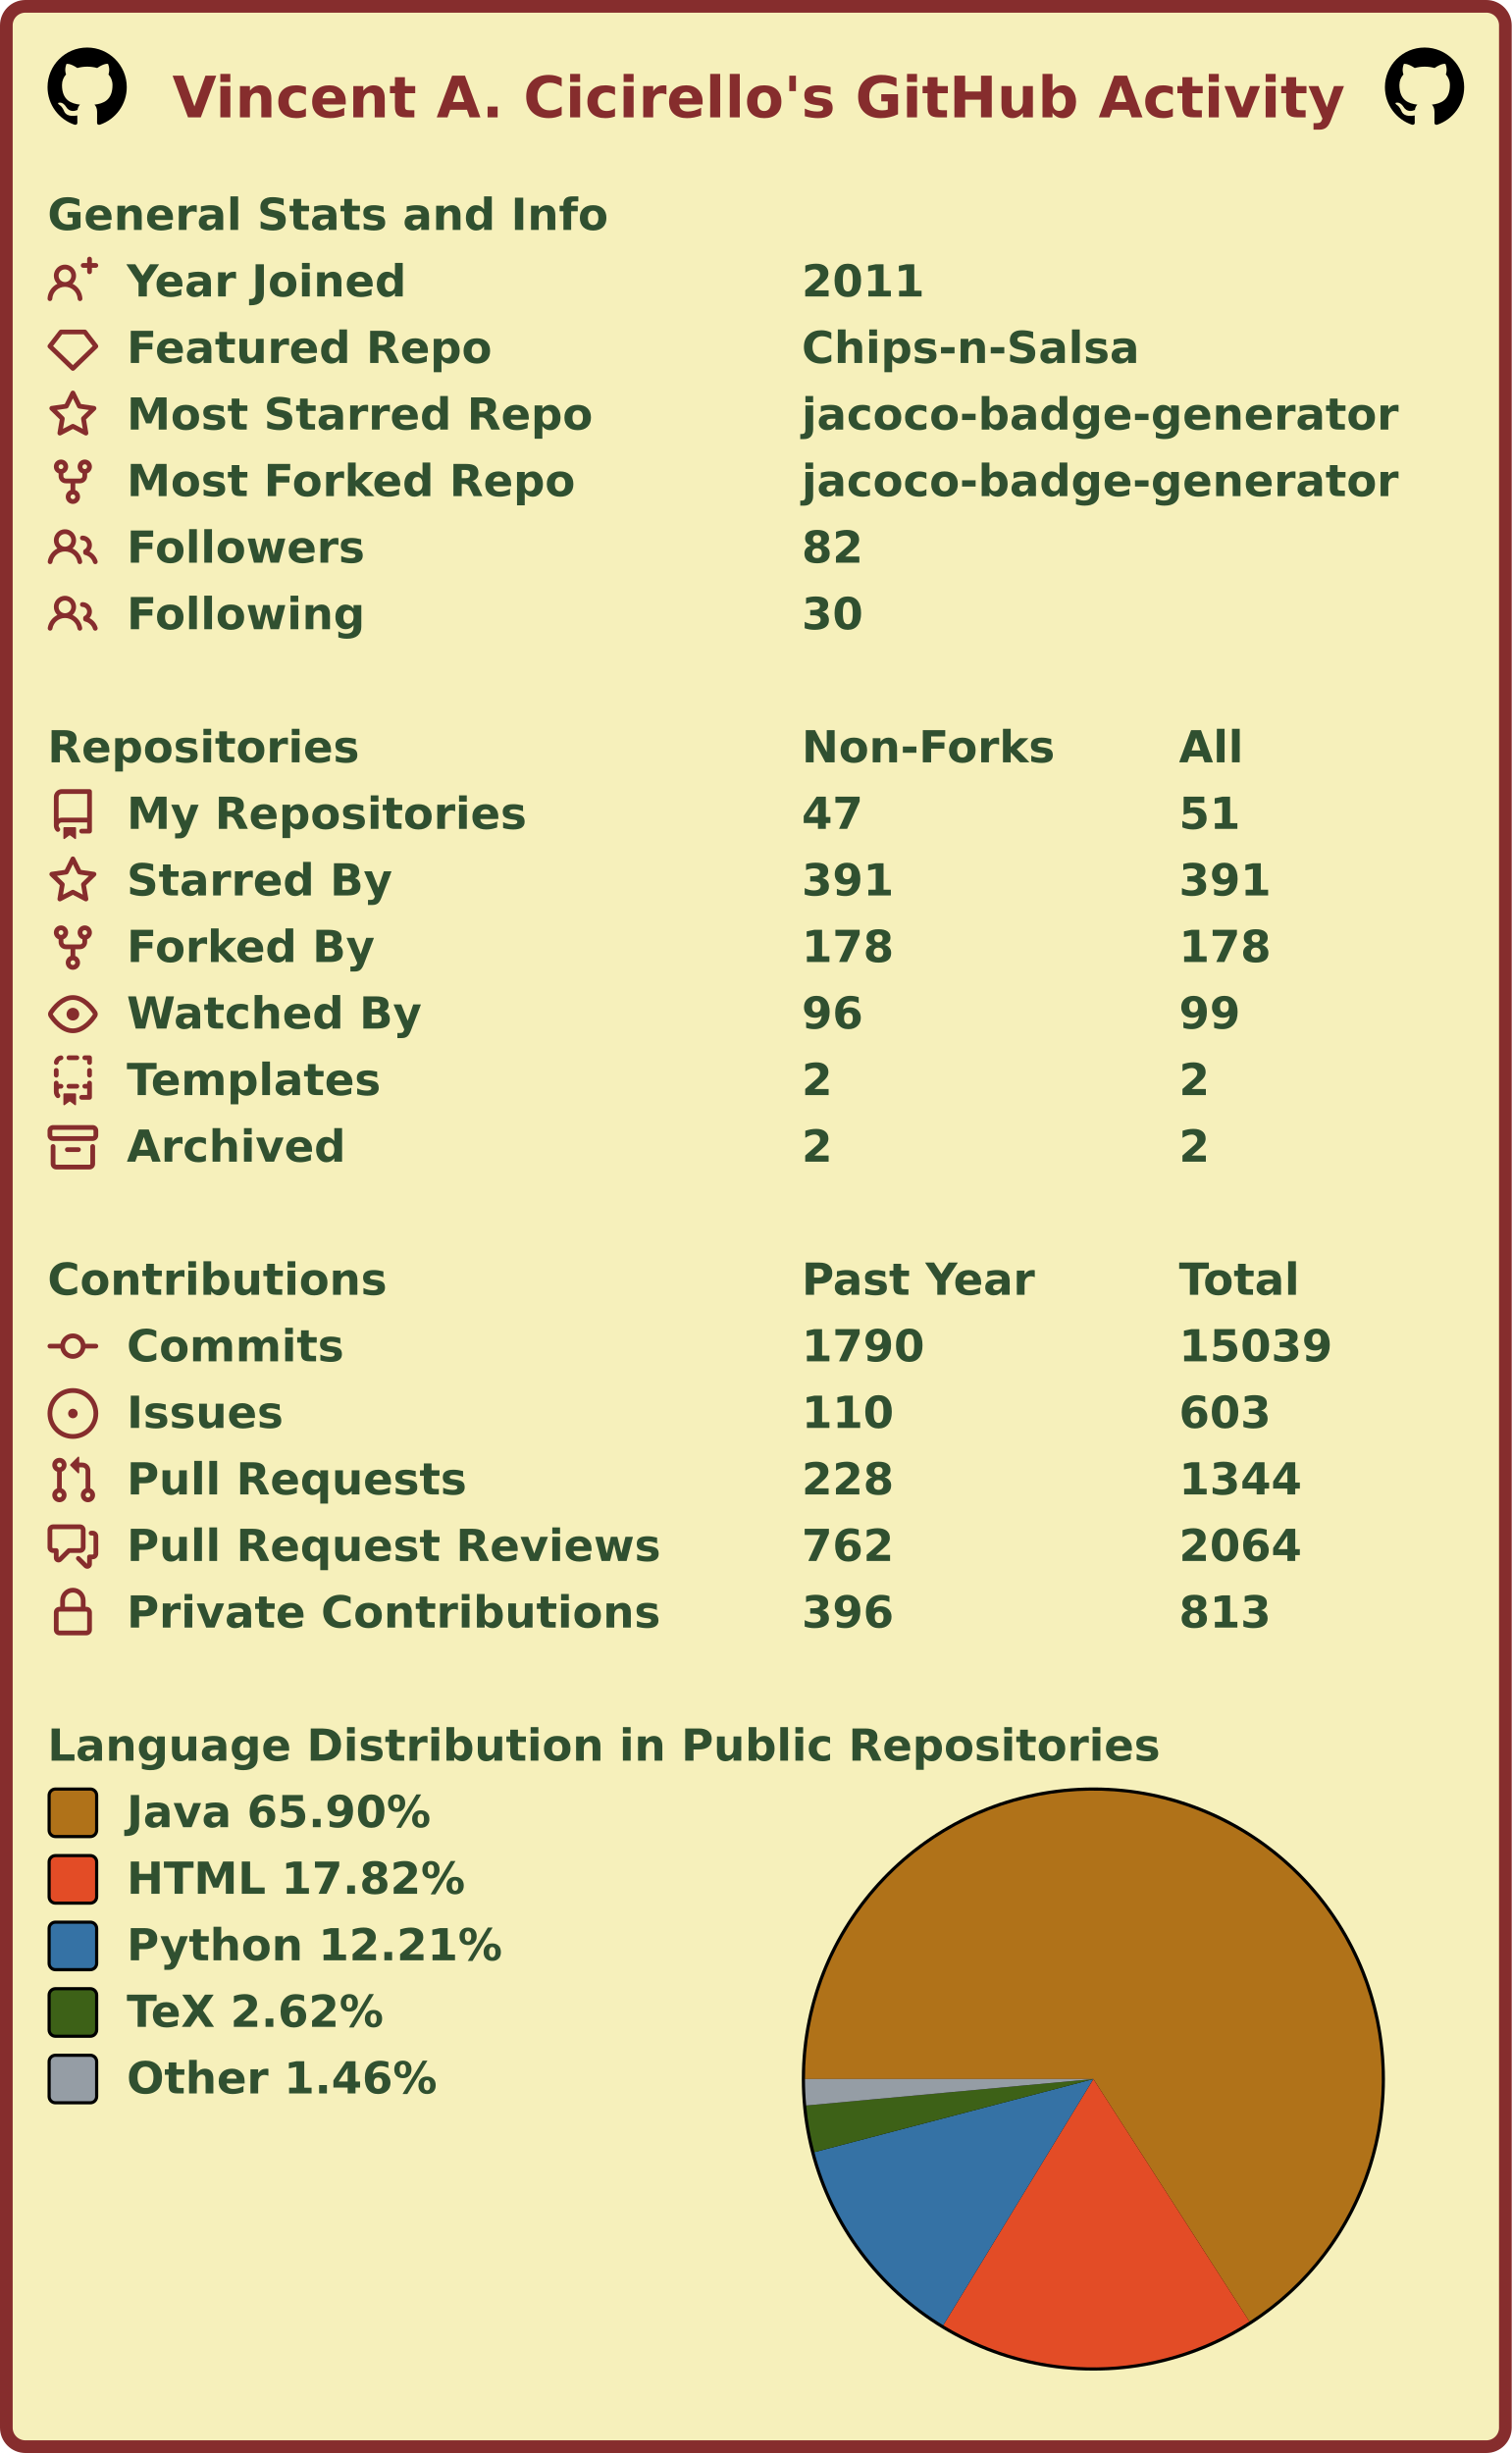
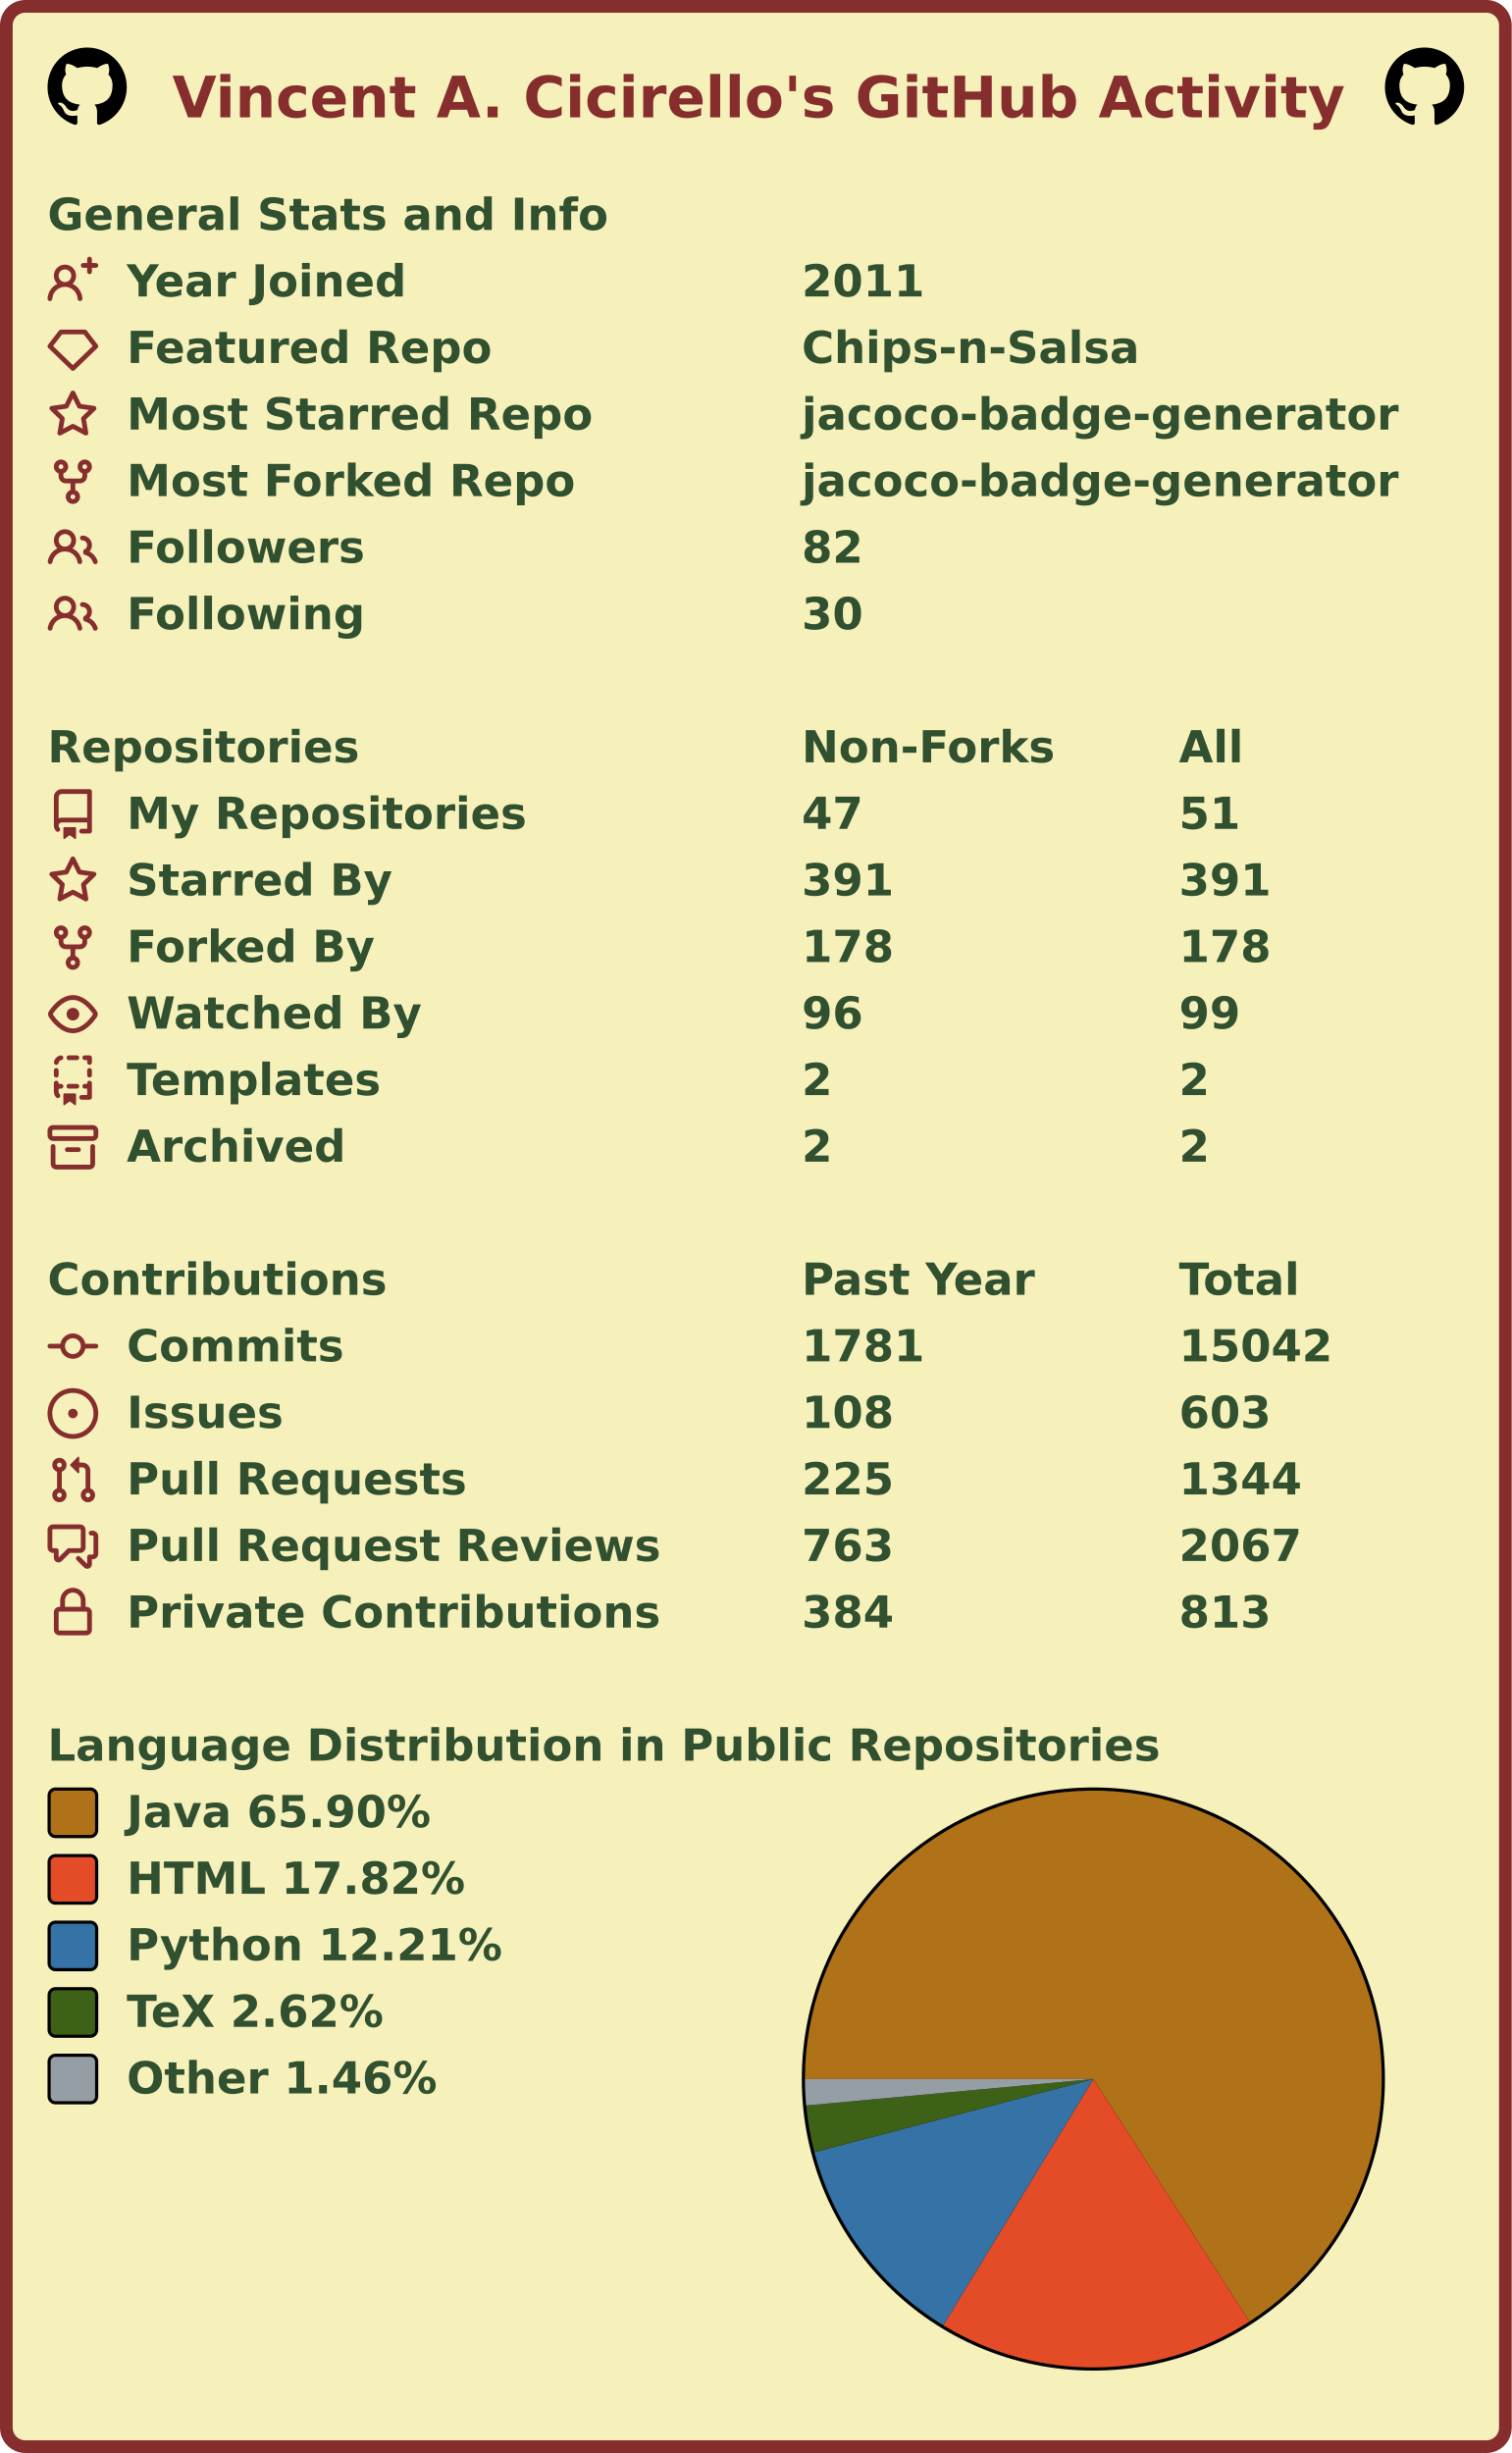
<svg xmlns="http://www.w3.org/2000/svg" width="477" height="774" viewBox="0 0 477 774" lang="en" xml:lang="en">
  <rect x="2" y="2" stroke-width="4" rx="6" width="473" height="770" stroke="#862d2d" fill="#f6f0bb" />
  <g font-weight="600" font-size="110pt" font-family="Verdana,Geneva,DejaVu Sans,sans-serif" text-rendering="geometricPrecision">
    <text x="442" y="301" lengthAdjust="spacingAndGlyphs" textLength="2985" transform="scale(0.123)" fill="#862d2d">Vincent A. Cicirello's GitHub Activity</text>
    <svg x="15" y="15" width="25" height="25" viewBox="0 0 16 16">
      <path fill="#000000" fill-rule="evenodd" d="M8 0C3.58 0 0 3.58 0 8c0 3.54 2.29 6.53 5.47 7.59.4.07.55-.17.55-.38 0-.19-.01-.82-.01-1.49-2.01.37-2.53-.49-2.69-.94-.09-.23-.48-.94-.82-1.13-.28-.15-.68-.52-.01-.53.63-.01 1.08.58 1.23.82.72 1.21 1.87.87 2.33.66.07-.52.28-.87.51-1.07-1.78-.2-3.64-.89-3.64-3.95 0-.87.31-1.59.82-2.15-.08-.2-.36-1.02.08-2.12 0 0 .67-.21 2.2.82.64-.18 1.32-.27 2-.27.68 0 1.36.09 2 .27 1.53-1.04 2.2-.82 2.2-.82.44 1.1.16 1.92.08 2.12.51.56.82 1.27.82 2.15 0 3.07-1.87 3.75-3.65 3.95.29.25.54.73.54 1.48 0 1.07-.01 1.93-.01 2.2 0 .21.15.46.55.38A8.013 8.013 0 0016 8c0-4.42-3.58-8-8-8z" />
    </svg>
    <svg x="437" y="15" width="25" height="25" viewBox="0 0 16 16">
      <path fill="#000000" fill-rule="evenodd" d="M8 0C3.58 0 0 3.58 0 8c0 3.54 2.29 6.53 5.47 7.59.4.07.55-.17.55-.38 0-.19-.01-.82-.01-1.49-2.01.37-2.53-.49-2.69-.94-.09-.23-.48-.94-.82-1.13-.28-.15-.68-.52-.01-.53.63-.01 1.08.58 1.23.82.72 1.21 1.87.87 2.33.66.07-.52.28-.87.51-1.07-1.78-.2-3.64-.89-3.64-3.95 0-.87.31-1.59.82-2.15-.08-.2-.36-1.02.08-2.12 0 0 .67-.21 2.2.82.64-.18 1.32-.27 2-.27.68 0 1.36.09 2 .27 1.53-1.04 2.2-.82 2.2-.82.44 1.1.16 1.92.08 2.12.51.56.82 1.27.82 2.15 0 3.07-1.87 3.75-3.65 3.95.29.25.54.73.54 1.48 0 1.07-.01 1.93-.01 2.2 0 .21.15.46.55.38A8.013 8.013 0 0016 8c0-4.42-3.58-8-8-8z" />
    </svg>
    <g transform="translate(0, 60)" fill="#305030">
      <g transform="translate(15, 0)">
        <g transform="scale(0.095)">
          <text x="0" y="132" textLength="1851" lengthAdjust="spacingAndGlyphs">General Stats and Info</text>
        </g>
      </g>
      <g transform="translate(15, 21)">
        <path fill="#862d2d" fill-rule="evenodd" d="M13.25 0a.75.75 0 01.75.75V2h1.25a.75.75 0 010 1.5H14v1.25a.75.75 0 01-1.5 0V3.5h-1.25a.75.75 0 010-1.5h1.25V.75a.75.75 0 01.75-.75zM5.5 4a2 2 0 100 4 2 2 0 000-4zm2.4 4.548a3.5 3.5 0 10-4.799 0 5.527 5.527 0 00-3.1 4.66.75.75 0 101.498.085A4.01 4.01 0 015.5 9.5a4.01 4.01 0 014.001 3.793.75.75 0 101.498-.086 5.527 5.527 0 00-3.1-4.659z" />
        <g transform="scale(0.095)">
          <text lengthAdjust="spacingAndGlyphs" textLength="932" x="263" y="132">Year Joined</text>
          <text lengthAdjust="spacingAndGlyphs" textLength="420" x="2505" y="132">2011</text>
        </g>
      </g>
      <g transform="translate(15, 42)">
        <path fill="#862d2d" fill-rule="evenodd" d="M3.637 2.291A.75.75 0 014.23 2h7.54a.75.75 0 01.593.291l3.48 4.5a.75.75 0 01-.072.999l-7.25 7a.75.75 0 01-1.042 0l-7.25-7a.75.75 0 01-.072-.999l3.48-4.5zM4.598 3.5L1.754 7.177 8 13.207l6.246-6.03L11.402 3.5H4.598z" />
        <g transform="scale(0.095)">
          <text lengthAdjust="spacingAndGlyphs" textLength="1215" x="263" y="132">Featured Repo</text>
          <text lengthAdjust="spacingAndGlyphs" textLength="1120" x="2505" y="132">Chips-n-Salsa</text>
        </g>
      </g>
      <g transform="translate(15, 63)">
        <path fill="#862d2d" fill-rule="evenodd" d="M8 .25a.75.75 0 01.673.418l1.882 3.815 4.21.612a.75.75 0 01.416 1.279l-3.046 2.97.719 4.192a.75.75 0 01-1.088.791L8 12.347l-3.766 1.98a.75.75 0 01-1.088-.79l.72-4.194L.818 6.374a.75.75 0 01.416-1.28l4.21-.611L7.327.668A.75.75 0 018 .25zm0 2.445L6.615 5.5a.75.75 0 01-.564.41l-3.097.45 2.24 2.184a.75.75 0 01.216.664l-.528 3.084 2.769-1.456a.75.75 0 01.698 0l2.77 1.456-.53-3.084a.75.75 0 01.216-.664l2.24-2.183-3.096-.45a.75.75 0 01-.564-.41L8 2.694v.001z" />
        <g transform="scale(0.095)">
          <text lengthAdjust="spacingAndGlyphs" textLength="1532" x="263" y="132">Most Starred Repo</text>
          <text lengthAdjust="spacingAndGlyphs" textLength="1986" x="2505" y="132">jacoco-badge-generator</text>
        </g>
      </g>
      <g transform="translate(15, 84)">
        <path fill="#862d2d" fill-rule="evenodd" d="M5 3.25a.75.75 0 11-1.5 0 .75.75 0 011.5 0zm0 2.122a2.25 2.25 0 10-1.5 0v.878A2.25 2.25 0 005.75 8.5h1.5v2.128a2.251 2.251 0 101.5 0V8.5h1.5a2.25 2.25 0 002.25-2.25v-.878a2.25 2.25 0 10-1.5 0v.878a.75.75 0 01-.75.75h-4.5A.75.75 0 015 6.25v-.878zm3.75 7.378a.75.75 0 11-1.5 0 .75.75 0 011.5 0zm3-8.75a.75.75 0 100-1.5.75.75 0 000 1.5z" />
        <g transform="scale(0.095)">
          <text lengthAdjust="spacingAndGlyphs" textLength="1485" x="263" y="132">Most Forked Repo</text>
          <text lengthAdjust="spacingAndGlyphs" textLength="1986" x="2505" y="132">jacoco-badge-generator</text>
        </g>
      </g>
      <g transform="translate(15, 105)">
        <path fill="#862d2d" fill-rule="evenodd" d="M5.5 3.5a2 2 0 100 4 2 2 0 000-4zM2 5.5a3.5 3.5 0 115.898 2.549 5.507 5.507 0 013.034 4.084.75.75 0 11-1.482.235 4.001 4.001 0 00-7.9 0 .75.75 0 01-1.482-.236A5.507 5.507 0 013.102 8.05 3.49 3.49 0 012 5.5zM11 4a.75.75 0 100 1.5 1.5 1.5 0 01.666 2.844.75.75 0 00-.416.672v.352a.75.75 0 00.574.73c1.2.289 2.162 1.2 2.522 2.372a.75.75 0 101.434-.44 5.01 5.01 0 00-2.56-3.012A3 3 0 0011 4z" />
        <g transform="scale(0.095)">
          <text lengthAdjust="spacingAndGlyphs" textLength="778" x="263" y="132">Followers</text>
          <text lengthAdjust="spacingAndGlyphs" textLength="210" x="2505" y="132">82</text>
        </g>
      </g>
      <g transform="translate(15, 126)">
        <path fill="#862d2d" fill-rule="evenodd" d="M5.5 3.5a2 2 0 100 4 2 2 0 000-4zM2 5.5a3.5 3.5 0 115.898 2.549 5.507 5.507 0 013.034 4.084.75.75 0 11-1.482.235 4.001 4.001 0 00-7.9 0 .75.75 0 01-1.482-.236A5.507 5.507 0 013.102 8.05 3.49 3.49 0 012 5.5zM11 4a.75.75 0 100 1.5 1.5 1.5 0 01.666 2.844.75.75 0 00-.416.672v.352a.75.75 0 00.574.73c1.2.289 2.162 1.2 2.522 2.372a.75.75 0 101.434-.44 5.01 5.01 0 00-2.56-3.012A3 3 0 0011 4z" />
        <g transform="scale(0.095)">
          <text lengthAdjust="spacingAndGlyphs" textLength="780" x="263" y="132">Following</text>
          <text lengthAdjust="spacingAndGlyphs" textLength="210" x="2505" y="132">30</text>
        </g>
      </g>
    </g>
    <g transform="translate(0, 228)" fill="#305030">
      <g transform="translate(15, 0)">
        <g transform="scale(0.095)">
          <text x="0" y="132" textLength="1020" lengthAdjust="spacingAndGlyphs">Repositories</text>
          <text x="2505" y="132" textLength="832" lengthAdjust="spacingAndGlyphs">Non-Forks</text>
          <text x="3758" y="132" textLength="206" lengthAdjust="spacingAndGlyphs">All</text>
        </g>
      </g>
      <g transform="translate(15, 21)">
        <path fill="#862d2d" fill-rule="evenodd" d="M2 2.5A2.5 2.5 0 014.5 0h8.75a.75.75 0 01.75.75v12.5a.75.75 0 01-.75.75h-2.5a.75.75 0 110-1.5h1.75v-2h-8a1 1 0 00-.714 1.7.75.75 0 01-1.072 1.05A2.495 2.495 0 012 11.5v-9zm10.5-1V9h-8c-.356 0-.694.074-1 .208V2.5a1 1 0 011-1h8zM5 12.25v3.25a.25.25 0 00.4.2l1.45-1.087a.25.25 0 01.3 0L8.6 15.7a.25.25 0 00.4-.2v-3.25a.25.25 0 00-.25-.25h-3.5a.25.25 0 00-.25.25z" />
        <g transform="scale(0.095)">
          <text lengthAdjust="spacingAndGlyphs" textLength="1312" x="263" y="132">My Repositories</text>
          <text lengthAdjust="spacingAndGlyphs" textLength="210" x="2505" y="132">47</text>
          <text lengthAdjust="spacingAndGlyphs" textLength="210" x="3758" y="132">51</text>
        </g>
      </g>
      <g transform="translate(15, 42)">
        <path fill="#862d2d" fill-rule="evenodd" d="M8 .25a.75.75 0 01.673.418l1.882 3.815 4.21.612a.75.75 0 01.416 1.279l-3.046 2.97.719 4.192a.75.75 0 01-1.088.791L8 12.347l-3.766 1.98a.75.75 0 01-1.088-.79l.72-4.194L.818 6.374a.75.75 0 01.416-1.28l4.21-.611L7.327.668A.75.75 0 018 .25zm0 2.445L6.615 5.5a.75.75 0 01-.564.41l-3.097.45 2.24 2.184a.75.75 0 01.216.664l-.528 3.084 2.769-1.456a.75.75 0 01.698 0l2.77 1.456-.53-3.084a.75.75 0 01.216-.664l2.24-2.183-3.096-.45a.75.75 0 01-.564-.41L8 2.694v.001z" />
        <g transform="scale(0.095)">
          <text lengthAdjust="spacingAndGlyphs" textLength="874" x="263" y="132">Starred By</text>
          <text lengthAdjust="spacingAndGlyphs" textLength="315" x="2505" y="132">391</text>
          <text lengthAdjust="spacingAndGlyphs" textLength="315" x="3758" y="132">391</text>
        </g>
      </g>
      <g transform="translate(15, 63)">
        <path fill="#862d2d" fill-rule="evenodd" d="M5 3.25a.75.75 0 11-1.5 0 .75.75 0 011.5 0zm0 2.122a2.25 2.25 0 10-1.5 0v.878A2.25 2.25 0 005.75 8.5h1.5v2.128a2.251 2.251 0 101.5 0V8.5h1.5a2.25 2.25 0 002.25-2.25v-.878a2.25 2.25 0 10-1.5 0v.878a.75.75 0 01-.75.75h-4.5A.75.75 0 015 6.25v-.878zm3.75 7.378a.75.75 0 11-1.5 0 .75.75 0 011.5 0zm3-8.75a.75.75 0 100-1.5.75.75 0 000 1.5z" />
        <g transform="scale(0.095)">
          <text lengthAdjust="spacingAndGlyphs" textLength="828" x="263" y="132">Forked By</text>
          <text lengthAdjust="spacingAndGlyphs" textLength="315" x="2505" y="132">178</text>
          <text lengthAdjust="spacingAndGlyphs" textLength="315" x="3758" y="132">178</text>
        </g>
      </g>
      <g transform="translate(15, 84)">
        <path fill="#862d2d" fill-rule="evenodd" d="M1.679 7.932c.412-.621 1.242-1.75 2.366-2.717C5.175 4.242 6.527 3.5 8 3.5c1.473 0 2.824.742 3.955 1.715 1.124.967 1.954 2.096 2.366 2.717a.119.119 0 010 .136c-.412.621-1.242 1.75-2.366 2.717C10.825 11.758 9.473 12.5 8 12.5c-1.473 0-2.824-.742-3.955-1.715C2.92 9.818 2.09 8.69 1.679 8.068a.119.119 0 010-.136zM8 2c-1.981 0-3.67.992-4.933 2.078C1.797 5.169.88 6.423.43 7.1a1.619 1.619 0 000 1.798c.45.678 1.367 1.932 2.637 3.024C4.329 13.008 6.019 14 8 14c1.981 0 3.67-.992 4.933-2.078 1.27-1.091 2.187-2.345 2.637-3.023a1.619 1.619 0 000-1.798c-.45-.678-1.367-1.932-2.637-3.023C11.671 2.992 9.981 2 8 2zm0 8a2 2 0 100-4 2 2 0 000 4z" />
        <g transform="scale(0.095)">
          <text lengthAdjust="spacingAndGlyphs" textLength="993" x="263" y="132">Watched By</text>
          <text lengthAdjust="spacingAndGlyphs" textLength="210" x="2505" y="132">96</text>
          <text lengthAdjust="spacingAndGlyphs" textLength="210" x="3758" y="132">99</text>
        </g>
      </g>
      <g transform="translate(15, 105)">
        <path fill="#862d2d" fill-rule="evenodd" d="M6 .75A.75.75 0 016.75 0h2.5a.75.75 0 010 1.5h-2.5A.75.75 0 016 .75zm5 0a.75.75 0 01.75-.75h1.5a.75.75 0 01.75.75v1.5a.75.75 0 01-1.5 0V1.5h-.75A.75.75 0 0111 .75zM4.992.662a.75.75 0 01-.636.848c-.436.063-.783.41-.846.846a.75.75 0 01-1.485-.212A2.501 2.501 0 014.144.025a.75.75 0 01.848.637zM2.75 4a.75.75 0 01.75.75v1.5a.75.75 0 01-1.5 0v-1.5A.75.75 0 012.75 4zm10.5 0a.75.75 0 01.75.75v1.5a.75.75 0 01-1.5 0v-1.5a.75.75 0 01.75-.75zM2.75 8a.75.75 0 01.75.75v.268A1.72 1.72 0 013.75 9h.5a.75.75 0 010 1.5h-.5a.25.25 0 00-.25.25v.75c0 .28.114.532.3.714a.75.75 0 01-1.05 1.072A2.495 2.495 0 012 11.5V8.75A.75.75 0 012.75 8zm10.5 0a.75.75 0 01.75.75v4.5a.75.75 0 01-.75.75h-2.5a.75.75 0 010-1.5h1.75v-2h-.75a.75.75 0 010-1.5h.75v-.25a.75.75 0 01.75-.75zM6 9.75A.75.75 0 016.75 9h2.5a.75.75 0 010 1.5h-2.5A.75.75 0 016 9.75zm-1 2.5v3.25a.25.25 0 00.4.2l1.45-1.087a.25.25 0 01.3 0L8.6 15.7a.25.25 0 00.4-.2v-3.25a.25.25 0 00-.25-.25h-3.5a.25.25 0 00-.25.25z" />
        <g transform="scale(0.095)">
          <text lengthAdjust="spacingAndGlyphs" textLength="868" x="263" y="132">Templates</text>
          <text lengthAdjust="spacingAndGlyphs" textLength="105" x="2505" y="132">2</text>
          <text lengthAdjust="spacingAndGlyphs" textLength="105" x="3758" y="132">2</text>
        </g>
      </g>
      <g transform="translate(15, 126)">
        <path fill="#862d2d" fill-rule="evenodd" d="M1.75 2.5a.25.25 0 00-.25.25v1.5c0 .138.112.25.25.25h12.5a.25.25 0 00.25-.25v-1.5a.25.25 0 00-.25-.25H1.75zM0 2.75C0 1.784.784 1 1.75 1h12.5c.966 0 1.75.784 1.75 1.75v1.5A1.75 1.75 0 0114.25 6H1.75A1.75 1.75 0 010 4.25v-1.5zM1.75 7a.75.75 0 01.75.75v5.5c0 .138.112.25.25.25h10.5a.25.25 0 00.25-.25v-5.5a.75.75 0 111.5 0v5.5A1.75 1.75 0 0113.25 15H2.75A1.75 1.75 0 011 13.25v-5.5A.75.75 0 011.75 7zm4.5 1a.75.75 0 000 1.5h3.5a.75.75 0 100-1.5h-3.5z" />
        <g transform="scale(0.095)">
          <text lengthAdjust="spacingAndGlyphs" textLength="726" x="263" y="132">Archived</text>
          <text lengthAdjust="spacingAndGlyphs" textLength="105" x="2505" y="132">2</text>
          <text lengthAdjust="spacingAndGlyphs" textLength="105" x="3758" y="132">2</text>
        </g>
      </g>
    </g>
    <g transform="translate(0, 396)" fill="#305030">
      <g transform="translate(15, 0)">
        <g transform="scale(0.095)">
          <text x="0" y="132" textLength="1112" lengthAdjust="spacingAndGlyphs">Contributions</text>
          <text x="2505" y="132" textLength="774" lengthAdjust="spacingAndGlyphs">Past Year</text>
          <text x="3758" y="132" textLength="414" lengthAdjust="spacingAndGlyphs">Total</text>
        </g>
      </g>
      <g transform="translate(15, 21)">
        <path fill="#862d2d" fill-rule="evenodd" d="M10.5 7.75a2.5 2.5 0 11-5 0 2.5 2.5 0 015 0zm1.43.75a4.002 4.002 0 01-7.86 0H.75a.75.75 0 110-1.5h3.32a4.001 4.001 0 017.86 0h3.32a.75.75 0 110 1.5h-3.32z" />
        <g transform="scale(0.095)">
          <text lengthAdjust="spacingAndGlyphs" textLength="734" x="263" y="132">Commits</text>
-           <text lengthAdjust="spacingAndGlyphs" textLength="420" x="2505" y="132">1790</text>
-           <text lengthAdjust="spacingAndGlyphs" textLength="525" x="3758" y="132">15039</text>
+           <text lengthAdjust="spacingAndGlyphs" textLength="420" x="2505" y="132">1781</text>
+           <text lengthAdjust="spacingAndGlyphs" textLength="525" x="3758" y="132">15042</text>
        </g>
      </g>
      <g transform="translate(15, 42)">
        <path fill="#862d2d" d="M8 9.5a1.5 1.5 0 100-3 1.5 1.5 0 000 3z" />
        <path fill="#862d2d" fill-rule="evenodd" d="M8 0a8 8 0 100 16A8 8 0 008 0zM1.5 8a6.5 6.5 0 1113 0 6.5 6.5 0 01-13 0z" />
        <g transform="scale(0.095)">
          <text lengthAdjust="spacingAndGlyphs" textLength="512" x="263" y="132">Issues</text>
-           <text lengthAdjust="spacingAndGlyphs" textLength="315" x="2505" y="132">110</text>
+           <text lengthAdjust="spacingAndGlyphs" textLength="315" x="2505" y="132">108</text>
          <text lengthAdjust="spacingAndGlyphs" textLength="315" x="3758" y="132">603</text>
        </g>
      </g>
      <g transform="translate(15, 63)">
        <path fill="#862d2d" fill-rule="evenodd" d="M7.177 3.073L9.573.677A.25.25 0 0110 .854v4.792a.25.25 0 01-.427.177L7.177 3.427a.25.25 0 010-.354zM3.75 2.5a.75.75 0 100 1.5.75.75 0 000-1.5zm-2.25.75a2.25 2.25 0 113 2.122v5.256a2.251 2.251 0 11-1.5 0V5.372A2.25 2.25 0 011.5 3.25zM11 2.5h-1V4h1a1 1 0 011 1v5.628a2.251 2.251 0 101.5 0V5A2.5 2.5 0 0011 2.5zm1 10.25a.75.75 0 111.5 0 .75.75 0 01-1.5 0zM3.75 12a.75.75 0 100 1.5.75.75 0 000-1.5z" />
        <g transform="scale(0.095)">
          <text lengthAdjust="spacingAndGlyphs" textLength="1113" x="263" y="132">Pull Requests</text>
-           <text lengthAdjust="spacingAndGlyphs" textLength="315" x="2505" y="132">228</text>
+           <text lengthAdjust="spacingAndGlyphs" textLength="315" x="2505" y="132">225</text>
          <text lengthAdjust="spacingAndGlyphs" textLength="420" x="3758" y="132">1344</text>
        </g>
      </g>
      <g transform="translate(15, 84)">
        <path fill="#862d2d" fill-rule="evenodd" d="M1.5 2.75a.25.25 0 01.25-.25h8.5a.25.25 0 01.25.25v5.5a.25.25 0 01-.25.25h-3.5a.75.75 0 00-.53.22L3.5 11.44V9.25a.75.75 0 00-.75-.75h-1a.25.25 0 01-.25-.25v-5.5zM1.75 1A1.75 1.75 0 000 2.75v5.5C0 9.216.784 10 1.75 10H2v1.543a1.457 1.457 0 002.487 1.03L7.061 10h3.189A1.75 1.75 0 0012 8.25v-5.5A1.75 1.75 0 0010.25 1h-8.5zM14.5 4.75a.25.25 0 00-.25-.25h-.5a.75.75 0 110-1.5h.5c.966 0 1.75.784 1.75 1.75v5.5A1.75 1.75 0 0114.25 12H14v1.543a1.457 1.457 0 01-2.487 1.03L9.22 12.28a.75.75 0 111.06-1.06l2.22 2.22v-2.19a.75.75 0 01.75-.75h1a.25.25 0 00.25-.25v-5.5z" />
        <g transform="scale(0.095)">
          <text lengthAdjust="spacingAndGlyphs" textLength="1762" x="263" y="132">Pull Request Reviews</text>
-           <text lengthAdjust="spacingAndGlyphs" textLength="315" x="2505" y="132">762</text>
-           <text lengthAdjust="spacingAndGlyphs" textLength="420" x="3758" y="132">2064</text>
+           <text lengthAdjust="spacingAndGlyphs" textLength="315" x="2505" y="132">763</text>
+           <text lengthAdjust="spacingAndGlyphs" textLength="420" x="3758" y="132">2067</text>
        </g>
      </g>
      <g transform="translate(15, 105)">
        <path fill="#862d2d" fill-rule="evenodd" d="M4 4v2h-.25A1.75 1.75 0 002 7.75v5.5c0 .966.784 1.75 1.75 1.75h8.5A1.75 1.75 0 0014 13.25v-5.5A1.75 1.75 0 0012.25 6H12V4a4 4 0 10-8 0zm6.5 2V4a2.5 2.5 0 00-5 0v2h5zM12 7.5h.25a.25.25 0 01.25.25v5.5a.25.25 0 01-.25.25h-8.5a.25.25 0 01-.25-.25v-5.5a.25.25 0 01.25-.25H12z" />
        <g transform="scale(0.095)">
          <text lengthAdjust="spacingAndGlyphs" textLength="1742" x="263" y="132">Private Contributions</text>
-           <text lengthAdjust="spacingAndGlyphs" textLength="315" x="2505" y="132">396</text>
+           <text lengthAdjust="spacingAndGlyphs" textLength="315" x="2505" y="132">384</text>
          <text lengthAdjust="spacingAndGlyphs" textLength="315" x="3758" y="132">813</text>
        </g>
      </g>
    </g>
    <g transform="translate(0, 543)" fill="#305030">
      <g transform="translate(15, 0)">
        <g transform="scale(0.095)">
          <text x="0" y="132" textLength="3652" lengthAdjust="spacingAndGlyphs">Language Distribution in Public Repositories</text>
        </g>
      </g>
      <g transform="translate(253, 21)">
        <circle cx="92" cy="92" r="92" fill="#000000" />
      </g>
      <g transform="translate(254, 22)">
        <g>
          <path fill-rule="evenodd" fill="#b07219" d="M 0.0,91 A 91 91 0 1 1 140.247 167.523 L 91,91 Z" />
          <path fill-rule="evenodd" fill="#e34c26" d="M 140.247,167.523 A 91 91 0 0 1 43.624 168.695 L 91,91 Z" />
          <path fill-rule="evenodd" fill="#3572A5" d="M 43.624,168.695 A 91 91 0 0 1 2.974 114.073 L 91,91 Z" />
          <path fill-rule="evenodd" fill="#3D6117" d="M 2.974,114.073 A 91 91 0 0 1 0.384 99.35 L 91,91 Z" />
          <path fill-rule="evenodd" fill="#959da5" d="M 0.384,99.35 A 91 91 0 0 1 0.0 91 L 91,91 Z" />
          <animateTransform attributeName="transform" attributeType="XML" type="rotate" from="0 91 91" to="360 91 91" dur="10s" repeatCount="indefinite" />
        </g>
      </g>
      <g transform="translate(15, 21)">
        <rect x="0.5" y="0.5" rx="2" width="15" height="15" fill="#b07219" stroke-width="1" stroke="#000000" />
        <text transform="scale(0.095)" x="263" y="132" textLength="1038" lengthAdjust="spacingAndGlyphs">Java 65.90%</text>
      </g>
      <g transform="translate(15, 42)">
        <rect x="0.5" y="0.5" rx="2" width="15" height="15" fill="#e34c26" stroke-width="1" stroke="#000000" />
        <text transform="scale(0.095)" x="263" y="132" textLength="1142" lengthAdjust="spacingAndGlyphs">HTML 17.82%</text>
      </g>
      <g transform="translate(15, 63)">
        <rect x="0.5" y="0.5" rx="2" width="15" height="15" fill="#3572A5" stroke-width="1" stroke="#000000" />
        <text transform="scale(0.095)" x="263" y="132" textLength="1254" lengthAdjust="spacingAndGlyphs">Python 12.21%</text>
      </g>
      <g transform="translate(15, 84)">
        <rect x="0.5" y="0.5" rx="2" width="15" height="15" fill="#3D6117" stroke-width="1" stroke="#000000" />
        <text transform="scale(0.095)" x="263" y="132" textLength="894" lengthAdjust="spacingAndGlyphs">TeX 2.62%</text>
      </g>
      <g transform="translate(15, 105)">
        <rect x="0.5" y="0.5" rx="2" width="15" height="15" fill="#959da5" stroke-width="1" stroke="#000000" />
        <text transform="scale(0.095)" x="263" y="132" textLength="1047" lengthAdjust="spacingAndGlyphs">Other 1.46%</text>
      </g>
    </g>
  </g>
</svg>
